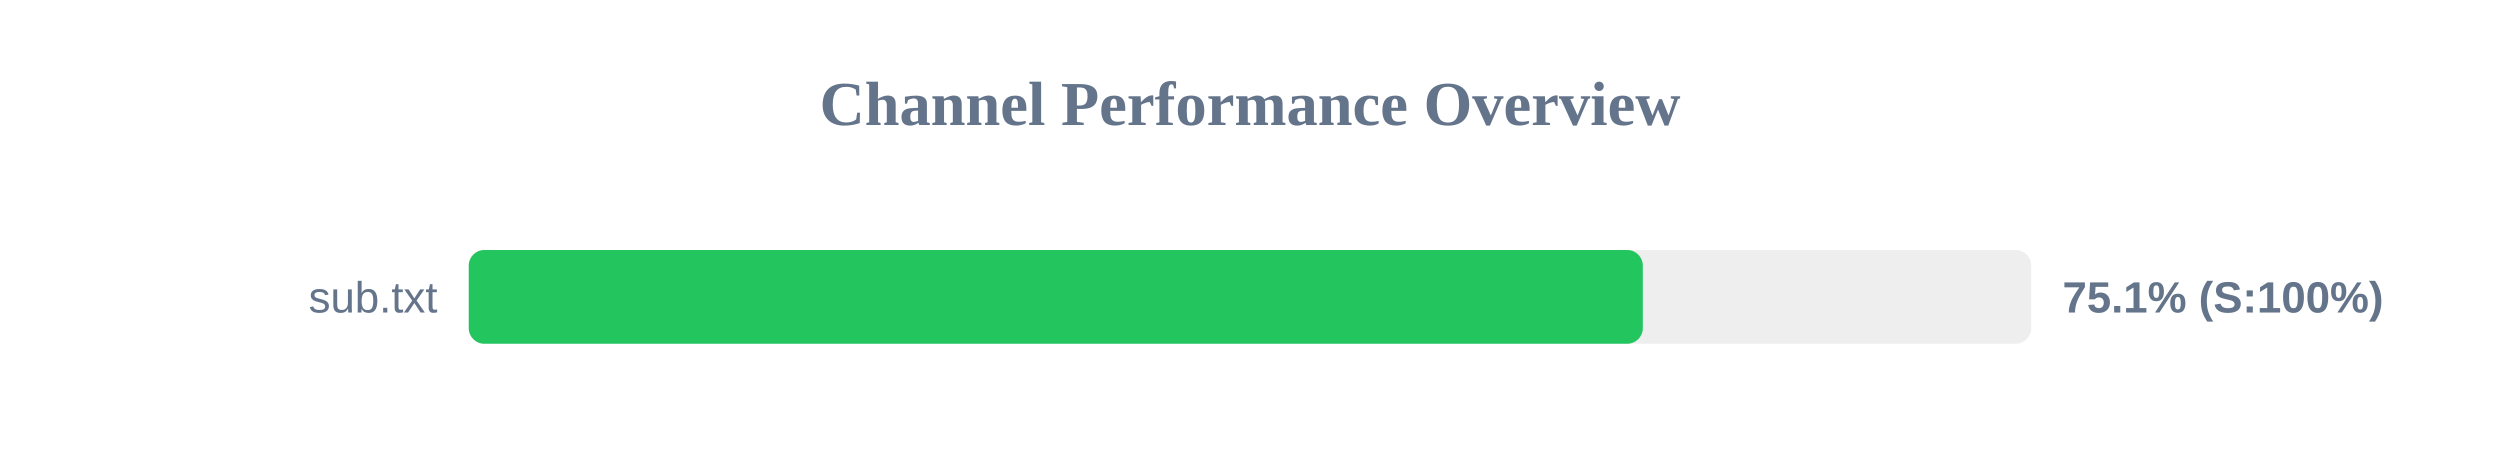
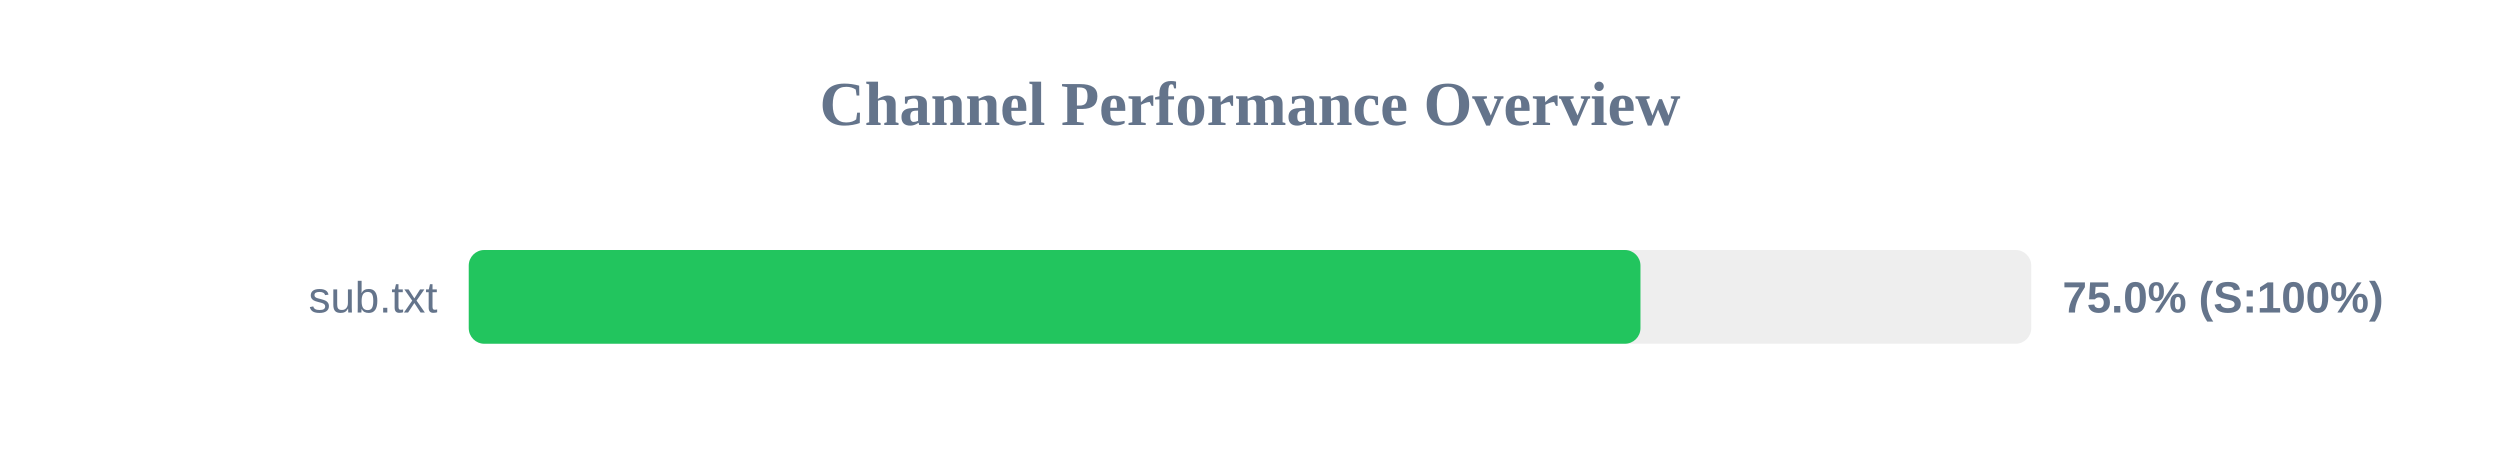
<svg xmlns="http://www.w3.org/2000/svg" width="800" height="150" version="1.1">
  <style>
        .row { font: 14px Arial; fill: #64748b; }
        .score { font: bold 14px Arial; fill: #64748b; }
    </style>
  <text x="400" y="40" text-anchor="middle" font-size="20px" font-weight="bold" fill="#64748b">Channel Performance Overview</text>
  <rect x="150" y="80" width="500" height="30" fill="#eee" rx="5" />
-   <rect x="150" y="80" width="375.7" height="30" fill="#22c55e" rx="5" />
+   <rect x="150" y="80" width="374.95" height="30" fill="#22c55e" rx="5" />
  <text x="140" y="100" text-anchor="end" class="row">sub.txt</text>
-   <text x="660" y="100" text-anchor="start" class="score">75.1% (S:100%)</text>
+   <text x="660" y="100" text-anchor="start" class="score">75.0% (S:100%)</text>
</svg>
